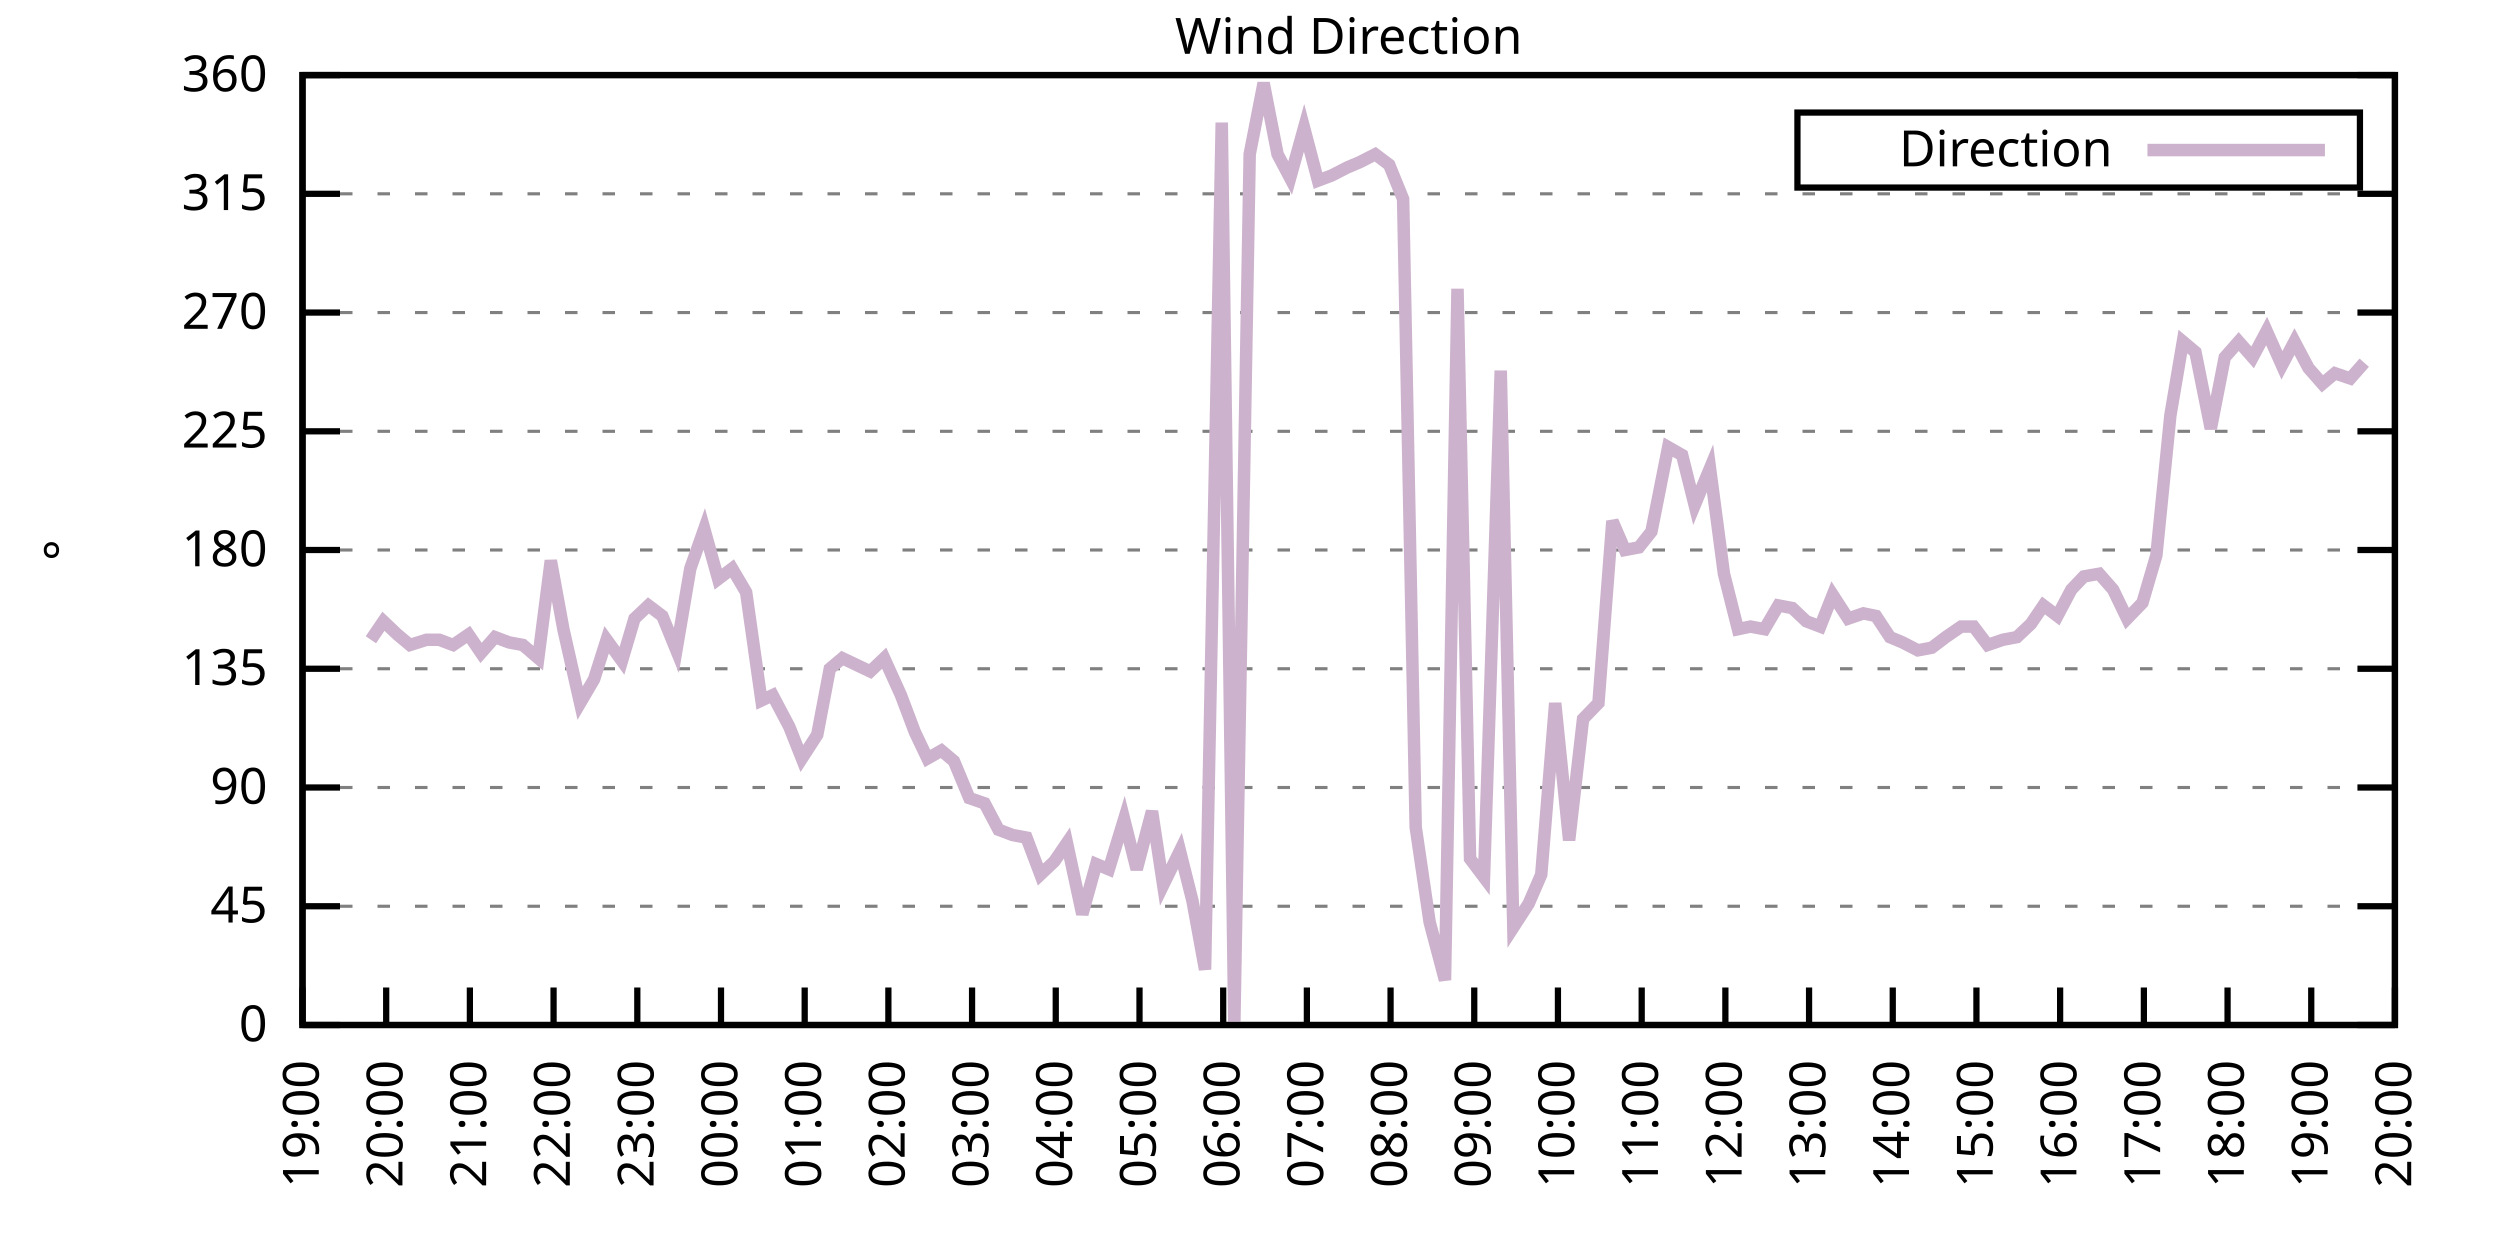
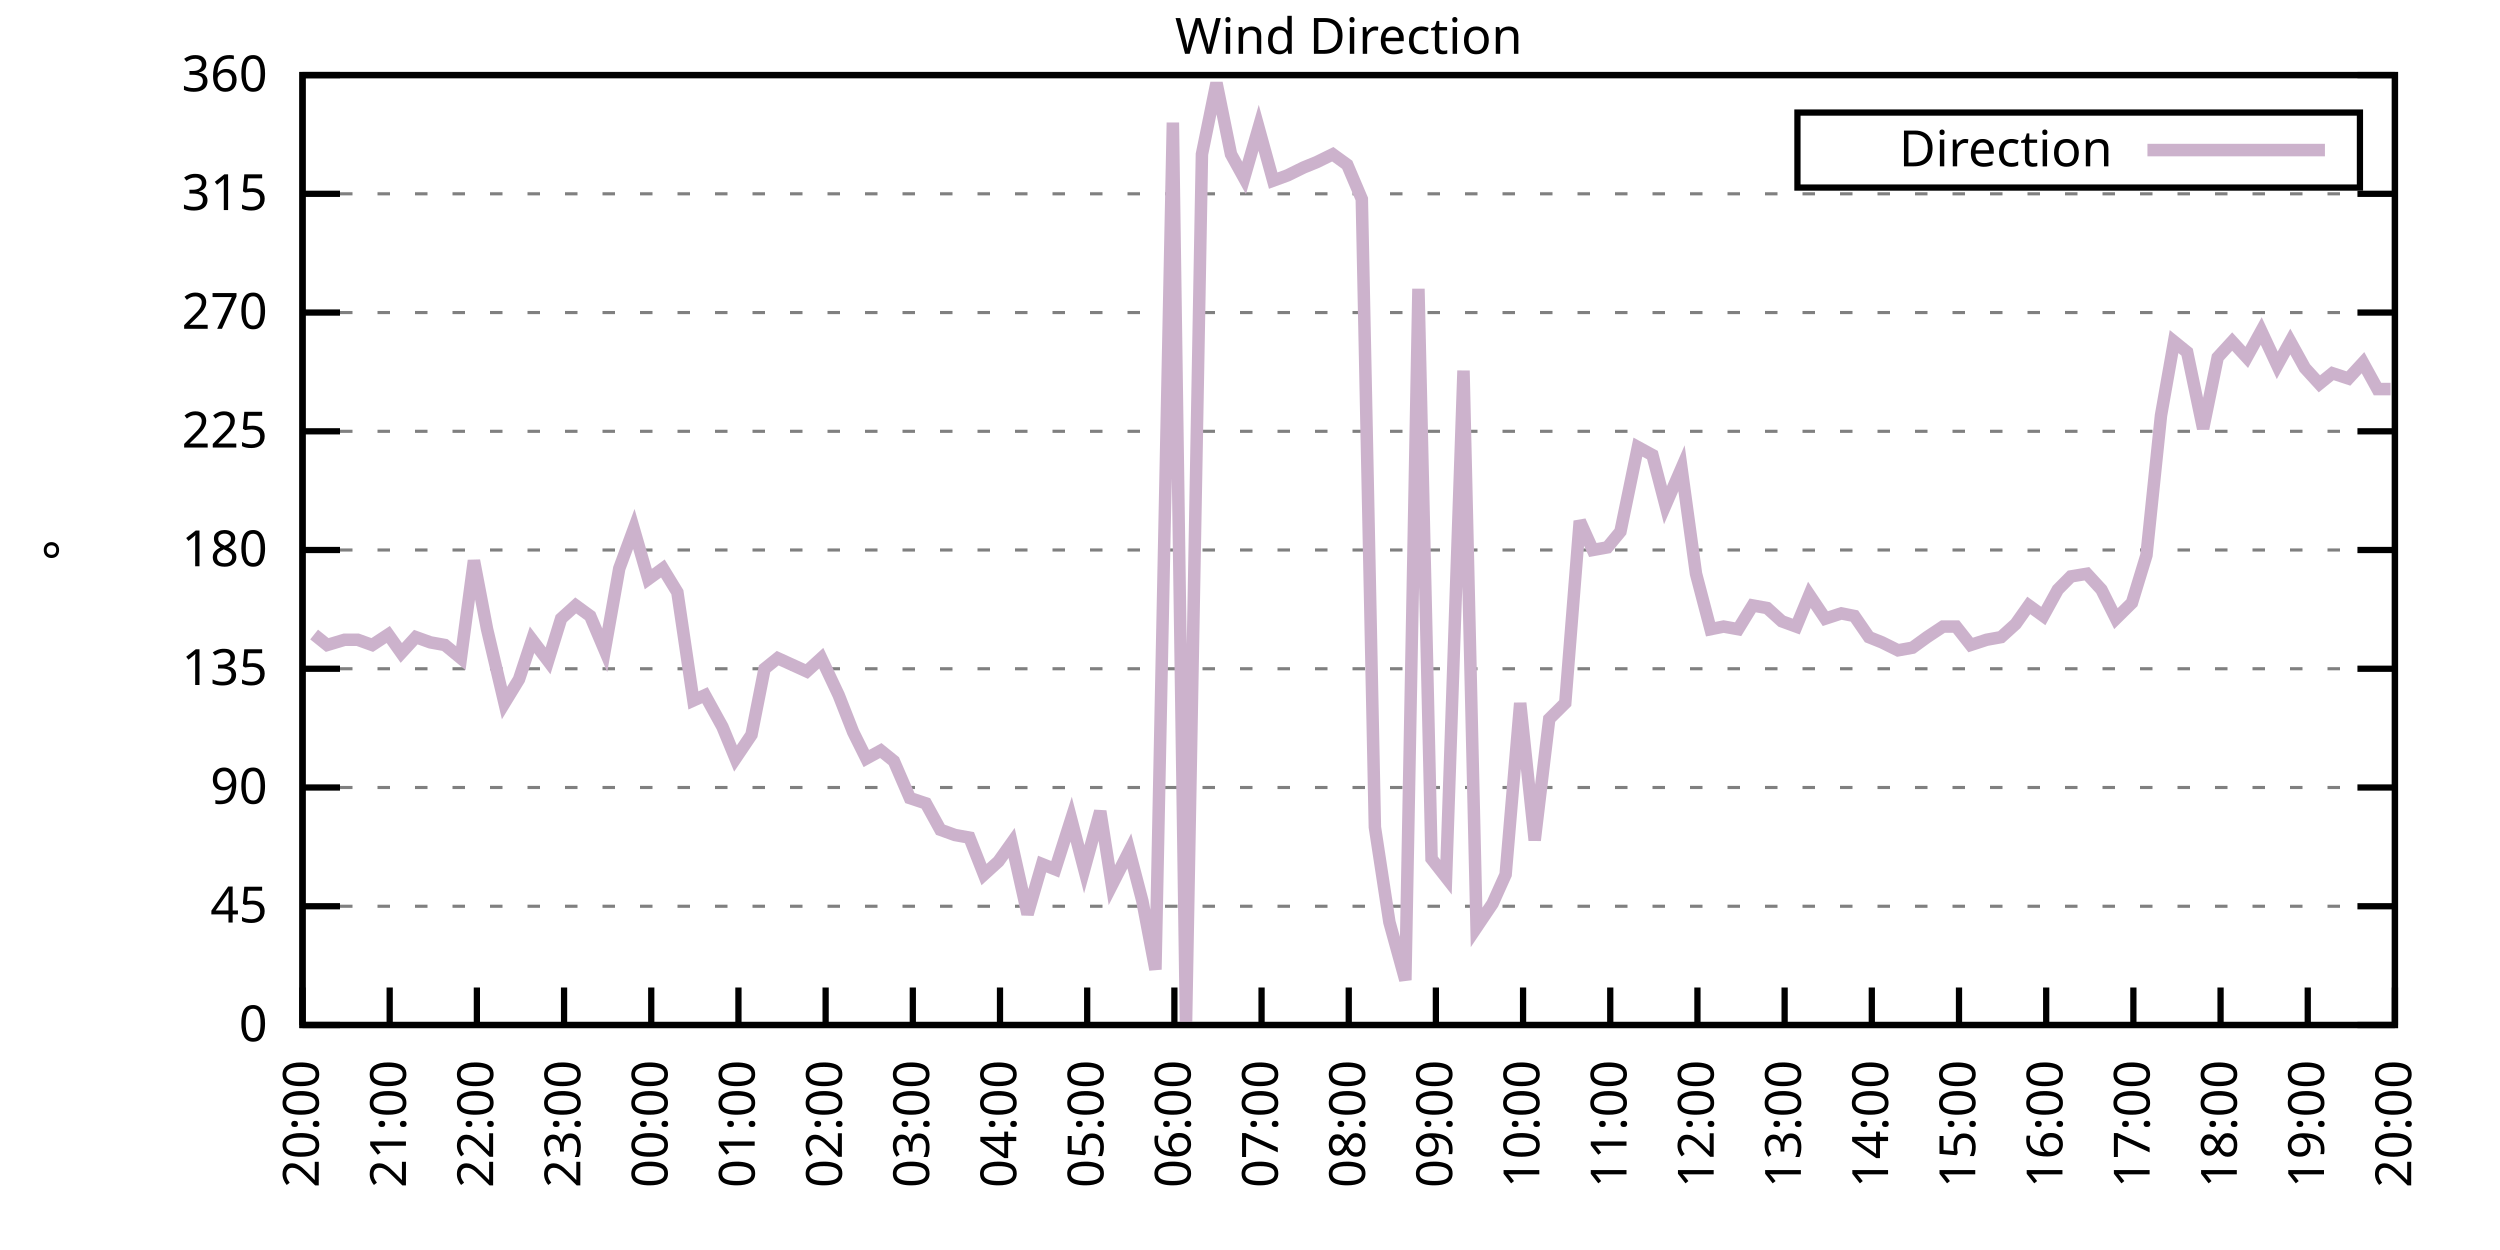
<svg xmlns="http://www.w3.org/2000/svg" xmlns:xlink="http://www.w3.org/1999/xlink" width="400" height="200" viewBox="0 0 400 200">
  <g id="gnuplot_canvas">
    <rect x="0" y="0" width="400" height="200" fill="none" />
    <defs>
      <circle id="gpDot" r="0.5" stroke-width="0.5" stroke="currentColor" />
      <path id="gpPt0" stroke-width="0.333" stroke="currentColor" d="M-1,0 h2 M0,-1 v2" />
      <path id="gpPt1" stroke-width="0.333" stroke="currentColor" d="M-1,-1 L1,1 M1,-1 L-1,1" />
      <path id="gpPt2" stroke-width="0.333" stroke="currentColor" d="M-1,0 L1,0 M0,-1 L0,1 M-1,-1 L1,1 M-1,1 L1,-1" />
      <rect id="gpPt3" stroke-width="0.333" stroke="currentColor" x="-1" y="-1" width="2" height="2" />
      <rect id="gpPt4" stroke-width="0.333" stroke="currentColor" fill="currentColor" x="-1" y="-1" width="2" height="2" />
      <circle id="gpPt5" stroke-width="0.333" stroke="currentColor" cx="0" cy="0" r="1" />
      <use xlink:href="#gpPt5" id="gpPt6" fill="currentColor" stroke="none" />
      <path id="gpPt7" stroke-width="0.333" stroke="currentColor" d="M0,-1.33 L-1.33,0.67 L1.33,0.67 z" />
      <use xlink:href="#gpPt7" id="gpPt8" fill="currentColor" stroke="none" />
      <use xlink:href="#gpPt7" id="gpPt9" stroke="currentColor" transform="rotate(180)" />
      <use xlink:href="#gpPt9" id="gpPt10" fill="currentColor" stroke="none" />
      <use xlink:href="#gpPt3" id="gpPt11" stroke="currentColor" transform="rotate(45)" />
      <use xlink:href="#gpPt11" id="gpPt12" fill="currentColor" stroke="none" />
      <path id="gpPt13" stroke-width="0.333" stroke="currentColor" d="M0,1.330 L1.265,0.411 L0.782,-1.067 L-0.782,-1.076 L-1.265,0.411 z" />
      <use xlink:href="#gpPt13" id="gpPt14" fill="currentColor" stroke="none" />
      <filter id="textbox" filterUnits="objectBoundingBox" x="0" y="0" height="1" width="1">
        <feFlood flood-color="white" flood-opacity="1" result="bgnd" />
        <feComposite in="SourceGraphic" in2="bgnd" operator="atop" />
      </filter>
      <filter id="greybox" filterUnits="objectBoundingBox" x="0" y="0" height="1" width="1">
        <feFlood flood-color="lightgrey" flood-opacity="1" result="grey" />
        <feComposite in="SourceGraphic" in2="grey" operator="atop" />
      </filter>
    </defs>
    <g fill="none" color="white" stroke="currentColor" stroke-width="1.00" stroke-linecap="butt" stroke-linejoin="miter">
</g>
    <g fill="none" color="black" stroke="currentColor" stroke-width="1.00" stroke-linecap="butt" stroke-linejoin="miter">
      <g stroke="none" shape-rendering="crispEdges">
        <polygon fill="rgb(255, 255, 255)" points="48.40,164.00 383.18,164.00 383.18,12.02 48.40,12.02 " />
      </g>
    </g>
    <g fill="none" color="black" stroke="currentColor" stroke-width="1.00" stroke-linecap="butt" stroke-linejoin="miter">
</g>
    <g fill="none" color="black" stroke="black" stroke-width="0.50" stroke-linecap="butt" stroke-linejoin="miter">
</g>
    <g fill="none" color="gray" stroke="currentColor" stroke-width="0.50" stroke-linecap="butt" stroke-linejoin="miter">
      <path stroke="gray" stroke-dasharray="2,4" class="gridline" d="M48.40,164.00 L383.19,164.00  " />
    </g>
    <g fill="none" color="gray" stroke="gray" stroke-width="1.00" stroke-linecap="butt" stroke-linejoin="miter">
</g>
    <g fill="none" color="black" stroke="currentColor" stroke-width="1.00" stroke-linecap="butt" stroke-linejoin="miter">
      <path stroke="black" d="M48.40,164.00 L54.40,164.00 M383.19,164.00 L377.19,164.00  " />
      <g transform="translate(42.80,166.60)" stroke="none" fill="black" font-family="Sans" font-size="8.00" text-anchor="end">
        <text>
          <tspan font-family="Sans"> 0</tspan>
        </text>
      </g>
    </g>
    <g fill="none" color="black" stroke="currentColor" stroke-width="1.00" stroke-linecap="butt" stroke-linejoin="miter">
</g>
    <g fill="none" color="black" stroke="black" stroke-width="0.50" stroke-linecap="butt" stroke-linejoin="miter">
</g>
    <g fill="none" color="gray" stroke="currentColor" stroke-width="0.50" stroke-linecap="butt" stroke-linejoin="miter">
      <path stroke="gray" stroke-dasharray="2,4" class="gridline" d="M48.40,145.00 L383.19,145.00  " />
    </g>
    <g fill="none" color="gray" stroke="gray" stroke-width="1.00" stroke-linecap="butt" stroke-linejoin="miter">
</g>
    <g fill="none" color="black" stroke="currentColor" stroke-width="1.00" stroke-linecap="butt" stroke-linejoin="miter">
      <path stroke="black" d="M48.40,145.00 L54.40,145.00 M383.19,145.00 L377.19,145.00  " />
      <g transform="translate(42.80,147.60)" stroke="none" fill="black" font-family="Sans" font-size="8.00" text-anchor="end">
        <text>
          <tspan font-family="Sans"> 45</tspan>
        </text>
      </g>
    </g>
    <g fill="none" color="black" stroke="currentColor" stroke-width="1.00" stroke-linecap="butt" stroke-linejoin="miter">
</g>
    <g fill="none" color="black" stroke="black" stroke-width="0.50" stroke-linecap="butt" stroke-linejoin="miter">
</g>
    <g fill="none" color="gray" stroke="currentColor" stroke-width="0.50" stroke-linecap="butt" stroke-linejoin="miter">
      <path stroke="gray" stroke-dasharray="2,4" class="gridline" d="M48.40,126.00 L383.19,126.00  " />
    </g>
    <g fill="none" color="gray" stroke="gray" stroke-width="1.00" stroke-linecap="butt" stroke-linejoin="miter">
</g>
    <g fill="none" color="black" stroke="currentColor" stroke-width="1.00" stroke-linecap="butt" stroke-linejoin="miter">
      <path stroke="black" d="M48.40,126.00 L54.40,126.00 M383.19,126.00 L377.19,126.00  " />
      <g transform="translate(42.80,128.60)" stroke="none" fill="black" font-family="Sans" font-size="8.00" text-anchor="end">
        <text>
          <tspan font-family="Sans"> 90</tspan>
        </text>
      </g>
    </g>
    <g fill="none" color="black" stroke="currentColor" stroke-width="1.00" stroke-linecap="butt" stroke-linejoin="miter">
</g>
    <g fill="none" color="black" stroke="black" stroke-width="0.50" stroke-linecap="butt" stroke-linejoin="miter">
</g>
    <g fill="none" color="gray" stroke="currentColor" stroke-width="0.50" stroke-linecap="butt" stroke-linejoin="miter">
      <path stroke="gray" stroke-dasharray="2,4" class="gridline" d="M48.40,107.00 L383.19,107.00  " />
    </g>
    <g fill="none" color="gray" stroke="gray" stroke-width="1.00" stroke-linecap="butt" stroke-linejoin="miter">
</g>
    <g fill="none" color="black" stroke="currentColor" stroke-width="1.00" stroke-linecap="butt" stroke-linejoin="miter">
      <path stroke="black" d="M48.40,107.00 L54.40,107.00 M383.19,107.00 L377.19,107.00  " />
      <g transform="translate(42.80,109.60)" stroke="none" fill="black" font-family="Sans" font-size="8.00" text-anchor="end">
        <text>
          <tspan font-family="Sans"> 135</tspan>
        </text>
      </g>
    </g>
    <g fill="none" color="black" stroke="currentColor" stroke-width="1.00" stroke-linecap="butt" stroke-linejoin="miter">
</g>
    <g fill="none" color="black" stroke="black" stroke-width="0.50" stroke-linecap="butt" stroke-linejoin="miter">
</g>
    <g fill="none" color="gray" stroke="currentColor" stroke-width="0.50" stroke-linecap="butt" stroke-linejoin="miter">
      <path stroke="gray" stroke-dasharray="2,4" class="gridline" d="M48.40,88.00 L383.19,88.00  " />
    </g>
    <g fill="none" color="gray" stroke="gray" stroke-width="1.00" stroke-linecap="butt" stroke-linejoin="miter">
</g>
    <g fill="none" color="black" stroke="currentColor" stroke-width="1.00" stroke-linecap="butt" stroke-linejoin="miter">
      <path stroke="black" d="M48.40,88.00 L54.40,88.00 M383.19,88.00 L377.19,88.00  " />
      <g transform="translate(42.80,90.60)" stroke="none" fill="black" font-family="Sans" font-size="8.00" text-anchor="end">
        <text>
          <tspan font-family="Sans"> 180</tspan>
        </text>
      </g>
    </g>
    <g fill="none" color="black" stroke="currentColor" stroke-width="1.00" stroke-linecap="butt" stroke-linejoin="miter">
</g>
    <g fill="none" color="black" stroke="black" stroke-width="0.50" stroke-linecap="butt" stroke-linejoin="miter">
</g>
    <g fill="none" color="gray" stroke="currentColor" stroke-width="0.50" stroke-linecap="butt" stroke-linejoin="miter">
      <path stroke="gray" stroke-dasharray="2,4" class="gridline" d="M48.40,69.01 L383.19,69.01  " />
    </g>
    <g fill="none" color="gray" stroke="gray" stroke-width="1.00" stroke-linecap="butt" stroke-linejoin="miter">
</g>
    <g fill="none" color="black" stroke="currentColor" stroke-width="1.00" stroke-linecap="butt" stroke-linejoin="miter">
      <path stroke="black" d="M48.40,69.01 L54.40,69.01 M383.19,69.01 L377.19,69.01  " />
      <g transform="translate(42.80,71.61)" stroke="none" fill="black" font-family="Sans" font-size="8.00" text-anchor="end">
        <text>
          <tspan font-family="Sans"> 225</tspan>
        </text>
      </g>
    </g>
    <g fill="none" color="black" stroke="currentColor" stroke-width="1.00" stroke-linecap="butt" stroke-linejoin="miter">
</g>
    <g fill="none" color="black" stroke="black" stroke-width="0.50" stroke-linecap="butt" stroke-linejoin="miter">
</g>
    <g fill="none" color="gray" stroke="currentColor" stroke-width="0.50" stroke-linecap="butt" stroke-linejoin="miter">
      <path stroke="gray" stroke-dasharray="2,4" class="gridline" d="M48.40,50.01 L383.19,50.01  " />
    </g>
    <g fill="none" color="gray" stroke="gray" stroke-width="1.00" stroke-linecap="butt" stroke-linejoin="miter">
</g>
    <g fill="none" color="black" stroke="currentColor" stroke-width="1.00" stroke-linecap="butt" stroke-linejoin="miter">
      <path stroke="black" d="M48.40,50.01 L54.40,50.01 M383.19,50.01 L377.19,50.01  " />
      <g transform="translate(42.80,52.61)" stroke="none" fill="black" font-family="Sans" font-size="8.00" text-anchor="end">
        <text>
          <tspan font-family="Sans"> 270</tspan>
        </text>
      </g>
    </g>
    <g fill="none" color="black" stroke="currentColor" stroke-width="1.00" stroke-linecap="butt" stroke-linejoin="miter">
</g>
    <g fill="none" color="black" stroke="black" stroke-width="0.50" stroke-linecap="butt" stroke-linejoin="miter">
</g>
    <g fill="none" color="gray" stroke="currentColor" stroke-width="0.50" stroke-linecap="butt" stroke-linejoin="miter">
      <path stroke="gray" stroke-dasharray="2,4" class="gridline" d="M48.40,31.01 L383.19,31.01  " />
    </g>
    <g fill="none" color="gray" stroke="gray" stroke-width="1.00" stroke-linecap="butt" stroke-linejoin="miter">
</g>
    <g fill="none" color="black" stroke="currentColor" stroke-width="1.00" stroke-linecap="butt" stroke-linejoin="miter">
      <path stroke="black" d="M48.40,31.01 L54.40,31.01 M383.19,31.01 L377.19,31.01  " />
      <g transform="translate(42.80,33.61)" stroke="none" fill="black" font-family="Sans" font-size="8.00" text-anchor="end">
        <text>
          <tspan font-family="Sans"> 315</tspan>
        </text>
      </g>
    </g>
    <g fill="none" color="black" stroke="currentColor" stroke-width="1.00" stroke-linecap="butt" stroke-linejoin="miter">
</g>
    <g fill="none" color="black" stroke="black" stroke-width="0.50" stroke-linecap="butt" stroke-linejoin="miter">
</g>
    <g fill="none" color="gray" stroke="currentColor" stroke-width="0.50" stroke-linecap="butt" stroke-linejoin="miter">
      <path stroke="gray" stroke-dasharray="2,4" class="gridline" d="M48.40,12.01 L383.19,12.01  " />
    </g>
    <g fill="none" color="gray" stroke="gray" stroke-width="1.00" stroke-linecap="butt" stroke-linejoin="miter">
</g>
    <g fill="none" color="black" stroke="currentColor" stroke-width="1.00" stroke-linecap="butt" stroke-linejoin="miter">
      <path stroke="black" d="M48.40,12.01 L54.40,12.01 M383.19,12.01 L377.19,12.01  " />
      <g transform="translate(42.80,14.61)" stroke="none" fill="black" font-family="Sans" font-size="8.00" text-anchor="end">
        <text>
          <tspan font-family="Sans"> 360</tspan>
        </text>
      </g>
    </g>
    <g fill="none" color="black" stroke="currentColor" stroke-width="1.00" stroke-linecap="butt" stroke-linejoin="miter">
      <path stroke="black" d="M48.40,164.00 L48.40,158.00  " />
      <g transform="translate(51.00,169.60) rotate(270.00)" stroke="none" fill="black" font-family="Sans" font-size="8.00" text-anchor="end">
        <text>
-           <tspan font-family="Sans">19:00</tspan>
-         </text>
-       </g>
-     </g>
-     <g fill="none" color="black" stroke="currentColor" stroke-width="1.00" stroke-linecap="butt" stroke-linejoin="miter">
-       <path stroke="black" d="M61.79,164.00 L61.79,158.00  " />
-       <g transform="translate(64.39,169.60) rotate(270.00)" stroke="none" fill="black" font-family="Sans" font-size="8.00" text-anchor="end">
-         <text>
          <tspan font-family="Sans">20:00</tspan>
        </text>
      </g>
    </g>
    <g fill="none" color="black" stroke="currentColor" stroke-width="1.00" stroke-linecap="butt" stroke-linejoin="miter">
-       <path stroke="black" d="M75.18,164.00 L75.18,158.00  " />
-       <g transform="translate(77.78,169.60) rotate(270.00)" stroke="none" fill="black" font-family="Sans" font-size="8.00" text-anchor="end">
+       <path stroke="black" d="M62.35,164.00 L62.35,158.00  " />
+       <g transform="translate(64.95,169.60) rotate(270.00)" stroke="none" fill="black" font-family="Sans" font-size="8.00" text-anchor="end">
        <text>
          <tspan font-family="Sans">21:00</tspan>
        </text>
      </g>
    </g>
    <g fill="none" color="black" stroke="currentColor" stroke-width="1.00" stroke-linecap="butt" stroke-linejoin="miter">
-       <path stroke="black" d="M88.57,164.00 L88.57,158.00  " />
-       <g transform="translate(91.17,169.60) rotate(270.00)" stroke="none" fill="black" font-family="Sans" font-size="8.00" text-anchor="end">
+       <path stroke="black" d="M76.30,164.00 L76.30,158.00  " />
+       <g transform="translate(78.90,169.60) rotate(270.00)" stroke="none" fill="black" font-family="Sans" font-size="8.00" text-anchor="end">
        <text>
          <tspan font-family="Sans">22:00</tspan>
        </text>
      </g>
    </g>
    <g fill="none" color="black" stroke="currentColor" stroke-width="1.00" stroke-linecap="butt" stroke-linejoin="miter">
-       <path stroke="black" d="M101.97,164.00 L101.97,158.00  " />
-       <g transform="translate(104.57,169.60) rotate(270.00)" stroke="none" fill="black" font-family="Sans" font-size="8.00" text-anchor="end">
+       <path stroke="black" d="M90.25,164.00 L90.25,158.00  " />
+       <g transform="translate(92.85,169.60) rotate(270.00)" stroke="none" fill="black" font-family="Sans" font-size="8.00" text-anchor="end">
        <text>
          <tspan font-family="Sans">23:00</tspan>
        </text>
      </g>
    </g>
    <g fill="none" color="black" stroke="currentColor" stroke-width="1.00" stroke-linecap="butt" stroke-linejoin="miter">
-       <path stroke="black" d="M115.36,164.00 L115.36,158.00  " />
-       <g transform="translate(117.96,169.60) rotate(270.00)" stroke="none" fill="black" font-family="Sans" font-size="8.00" text-anchor="end">
+       <path stroke="black" d="M104.20,164.00 L104.20,158.00  " />
+       <g transform="translate(106.80,169.60) rotate(270.00)" stroke="none" fill="black" font-family="Sans" font-size="8.00" text-anchor="end">
        <text>
          <tspan font-family="Sans">00:00</tspan>
        </text>
      </g>
    </g>
    <g fill="none" color="black" stroke="currentColor" stroke-width="1.00" stroke-linecap="butt" stroke-linejoin="miter">
-       <path stroke="black" d="M128.75,164.00 L128.75,158.00  " />
-       <g transform="translate(131.35,169.60) rotate(270.00)" stroke="none" fill="black" font-family="Sans" font-size="8.00" text-anchor="end">
+       <path stroke="black" d="M118.15,164.00 L118.15,158.00  " />
+       <g transform="translate(120.75,169.60) rotate(270.00)" stroke="none" fill="black" font-family="Sans" font-size="8.00" text-anchor="end">
        <text>
          <tspan font-family="Sans">01:00</tspan>
        </text>
      </g>
    </g>
    <g fill="none" color="black" stroke="currentColor" stroke-width="1.00" stroke-linecap="butt" stroke-linejoin="miter">
-       <path stroke="black" d="M142.14,164.00 L142.14,158.00  " />
-       <g transform="translate(144.74,169.60) rotate(270.00)" stroke="none" fill="black" font-family="Sans" font-size="8.00" text-anchor="end">
+       <path stroke="black" d="M132.10,164.00 L132.10,158.00  " />
+       <g transform="translate(134.70,169.60) rotate(270.00)" stroke="none" fill="black" font-family="Sans" font-size="8.00" text-anchor="end">
        <text>
          <tspan font-family="Sans">02:00</tspan>
        </text>
      </g>
    </g>
    <g fill="none" color="black" stroke="currentColor" stroke-width="1.00" stroke-linecap="butt" stroke-linejoin="miter">
-       <path stroke="black" d="M155.53,164.00 L155.53,158.00  " />
-       <g transform="translate(158.13,169.60) rotate(270.00)" stroke="none" fill="black" font-family="Sans" font-size="8.00" text-anchor="end">
+       <path stroke="black" d="M146.05,164.00 L146.05,158.00  " />
+       <g transform="translate(148.65,169.60) rotate(270.00)" stroke="none" fill="black" font-family="Sans" font-size="8.00" text-anchor="end">
        <text>
          <tspan font-family="Sans">03:00</tspan>
        </text>
      </g>
    </g>
    <g fill="none" color="black" stroke="currentColor" stroke-width="1.00" stroke-linecap="butt" stroke-linejoin="miter">
-       <path stroke="black" d="M168.92,164.00 L168.92,158.00  " />
-       <g transform="translate(171.52,169.60) rotate(270.00)" stroke="none" fill="black" font-family="Sans" font-size="8.00" text-anchor="end">
+       <path stroke="black" d="M160.00,164.00 L160.00,158.00  " />
+       <g transform="translate(162.60,169.60) rotate(270.00)" stroke="none" fill="black" font-family="Sans" font-size="8.00" text-anchor="end">
        <text>
          <tspan font-family="Sans">04:00</tspan>
        </text>
      </g>
    </g>
    <g fill="none" color="black" stroke="currentColor" stroke-width="1.00" stroke-linecap="butt" stroke-linejoin="miter">
-       <path stroke="black" d="M182.32,164.00 L182.32,158.00  " />
-       <g transform="translate(184.92,169.60) rotate(270.00)" stroke="none" fill="black" font-family="Sans" font-size="8.00" text-anchor="end">
+       <path stroke="black" d="M173.95,164.00 L173.95,158.00  " />
+       <g transform="translate(176.55,169.60) rotate(270.00)" stroke="none" fill="black" font-family="Sans" font-size="8.00" text-anchor="end">
        <text>
          <tspan font-family="Sans">05:00</tspan>
        </text>
      </g>
    </g>
    <g fill="none" color="black" stroke="currentColor" stroke-width="1.00" stroke-linecap="butt" stroke-linejoin="miter">
-       <path stroke="black" d="M195.71,164.00 L195.71,158.00  " />
-       <g transform="translate(198.31,169.60) rotate(270.00)" stroke="none" fill="black" font-family="Sans" font-size="8.00" text-anchor="end">
+       <path stroke="black" d="M187.90,164.00 L187.90,158.00  " />
+       <g transform="translate(190.50,169.60) rotate(270.00)" stroke="none" fill="black" font-family="Sans" font-size="8.00" text-anchor="end">
        <text>
          <tspan font-family="Sans">06:00</tspan>
        </text>
      </g>
    </g>
    <g fill="none" color="black" stroke="currentColor" stroke-width="1.00" stroke-linecap="butt" stroke-linejoin="miter">
-       <path stroke="black" d="M209.10,164.00 L209.10,158.00  " />
-       <g transform="translate(211.70,169.60) rotate(270.00)" stroke="none" fill="black" font-family="Sans" font-size="8.00" text-anchor="end">
+       <path stroke="black" d="M201.85,164.00 L201.85,158.00  " />
+       <g transform="translate(204.45,169.60) rotate(270.00)" stroke="none" fill="black" font-family="Sans" font-size="8.00" text-anchor="end">
        <text>
          <tspan font-family="Sans">07:00</tspan>
        </text>
      </g>
    </g>
    <g fill="none" color="black" stroke="currentColor" stroke-width="1.00" stroke-linecap="butt" stroke-linejoin="miter">
-       <path stroke="black" d="M222.49,164.00 L222.49,158.00  " />
-       <g transform="translate(225.09,169.60) rotate(270.00)" stroke="none" fill="black" font-family="Sans" font-size="8.00" text-anchor="end">
+       <path stroke="black" d="M215.80,164.00 L215.80,158.00  " />
+       <g transform="translate(218.40,169.60) rotate(270.00)" stroke="none" fill="black" font-family="Sans" font-size="8.00" text-anchor="end">
        <text>
          <tspan font-family="Sans">08:00</tspan>
        </text>
      </g>
    </g>
    <g fill="none" color="black" stroke="currentColor" stroke-width="1.00" stroke-linecap="butt" stroke-linejoin="miter">
-       <path stroke="black" d="M235.88,164.00 L235.88,158.00  " />
-       <g transform="translate(238.48,169.60) rotate(270.00)" stroke="none" fill="black" font-family="Sans" font-size="8.00" text-anchor="end">
+       <path stroke="black" d="M229.74,164.00 L229.74,158.00  " />
+       <g transform="translate(232.34,169.60) rotate(270.00)" stroke="none" fill="black" font-family="Sans" font-size="8.00" text-anchor="end">
        <text>
          <tspan font-family="Sans">09:00</tspan>
        </text>
      </g>
    </g>
    <g fill="none" color="black" stroke="currentColor" stroke-width="1.00" stroke-linecap="butt" stroke-linejoin="miter">
-       <path stroke="black" d="M249.27,164.00 L249.27,158.00  " />
-       <g transform="translate(251.87,169.60) rotate(270.00)" stroke="none" fill="black" font-family="Sans" font-size="8.00" text-anchor="end">
+       <path stroke="black" d="M243.69,164.00 L243.69,158.00  " />
+       <g transform="translate(246.29,169.60) rotate(270.00)" stroke="none" fill="black" font-family="Sans" font-size="8.00" text-anchor="end">
        <text>
          <tspan font-family="Sans">10:00</tspan>
        </text>
      </g>
    </g>
    <g fill="none" color="black" stroke="currentColor" stroke-width="1.00" stroke-linecap="butt" stroke-linejoin="miter">
-       <path stroke="black" d="M262.67,164.00 L262.67,158.00  " />
-       <g transform="translate(265.27,169.60) rotate(270.00)" stroke="none" fill="black" font-family="Sans" font-size="8.00" text-anchor="end">
+       <path stroke="black" d="M257.64,164.00 L257.64,158.00  " />
+       <g transform="translate(260.24,169.60) rotate(270.00)" stroke="none" fill="black" font-family="Sans" font-size="8.00" text-anchor="end">
        <text>
          <tspan font-family="Sans">11:00</tspan>
        </text>
      </g>
    </g>
    <g fill="none" color="black" stroke="currentColor" stroke-width="1.00" stroke-linecap="butt" stroke-linejoin="miter">
-       <path stroke="black" d="M276.06,164.00 L276.06,158.00  " />
-       <g transform="translate(278.66,169.60) rotate(270.00)" stroke="none" fill="black" font-family="Sans" font-size="8.00" text-anchor="end">
+       <path stroke="black" d="M271.59,164.00 L271.59,158.00  " />
+       <g transform="translate(274.19,169.60) rotate(270.00)" stroke="none" fill="black" font-family="Sans" font-size="8.00" text-anchor="end">
        <text>
          <tspan font-family="Sans">12:00</tspan>
        </text>
      </g>
    </g>
    <g fill="none" color="black" stroke="currentColor" stroke-width="1.00" stroke-linecap="butt" stroke-linejoin="miter">
-       <path stroke="black" d="M289.45,164.00 L289.45,158.00  " />
-       <g transform="translate(292.05,169.60) rotate(270.00)" stroke="none" fill="black" font-family="Sans" font-size="8.00" text-anchor="end">
+       <path stroke="black" d="M285.54,164.00 L285.54,158.00  " />
+       <g transform="translate(288.14,169.60) rotate(270.00)" stroke="none" fill="black" font-family="Sans" font-size="8.00" text-anchor="end">
        <text>
          <tspan font-family="Sans">13:00</tspan>
        </text>
      </g>
    </g>
    <g fill="none" color="black" stroke="currentColor" stroke-width="1.00" stroke-linecap="butt" stroke-linejoin="miter">
-       <path stroke="black" d="M302.84,164.00 L302.84,158.00  " />
-       <g transform="translate(305.44,169.60) rotate(270.00)" stroke="none" fill="black" font-family="Sans" font-size="8.00" text-anchor="end">
+       <path stroke="black" d="M299.49,164.00 L299.49,158.00  " />
+       <g transform="translate(302.09,169.60) rotate(270.00)" stroke="none" fill="black" font-family="Sans" font-size="8.00" text-anchor="end">
        <text>
          <tspan font-family="Sans">14:00</tspan>
        </text>
      </g>
    </g>
    <g fill="none" color="black" stroke="currentColor" stroke-width="1.00" stroke-linecap="butt" stroke-linejoin="miter">
-       <path stroke="black" d="M316.23,164.00 L316.23,158.00  " />
-       <g transform="translate(318.83,169.60) rotate(270.00)" stroke="none" fill="black" font-family="Sans" font-size="8.00" text-anchor="end">
+       <path stroke="black" d="M313.44,164.00 L313.44,158.00  " />
+       <g transform="translate(316.04,169.60) rotate(270.00)" stroke="none" fill="black" font-family="Sans" font-size="8.00" text-anchor="end">
        <text>
          <tspan font-family="Sans">15:00</tspan>
        </text>
      </g>
    </g>
    <g fill="none" color="black" stroke="currentColor" stroke-width="1.00" stroke-linecap="butt" stroke-linejoin="miter">
-       <path stroke="black" d="M329.62,164.00 L329.62,158.00  " />
-       <g transform="translate(332.22,169.60) rotate(270.00)" stroke="none" fill="black" font-family="Sans" font-size="8.00" text-anchor="end">
+       <path stroke="black" d="M327.39,164.00 L327.39,158.00  " />
+       <g transform="translate(329.99,169.60) rotate(270.00)" stroke="none" fill="black" font-family="Sans" font-size="8.00" text-anchor="end">
        <text>
          <tspan font-family="Sans">16:00</tspan>
        </text>
      </g>
    </g>
    <g fill="none" color="black" stroke="currentColor" stroke-width="1.00" stroke-linecap="butt" stroke-linejoin="miter">
-       <path stroke="black" d="M343.02,164.00 L343.02,158.00  " />
-       <g transform="translate(345.62,169.60) rotate(270.00)" stroke="none" fill="black" font-family="Sans" font-size="8.00" text-anchor="end">
+       <path stroke="black" d="M341.34,164.00 L341.34,158.00  " />
+       <g transform="translate(343.94,169.60) rotate(270.00)" stroke="none" fill="black" font-family="Sans" font-size="8.00" text-anchor="end">
        <text>
          <tspan font-family="Sans">17:00</tspan>
        </text>
      </g>
    </g>
    <g fill="none" color="black" stroke="currentColor" stroke-width="1.00" stroke-linecap="butt" stroke-linejoin="miter">
-       <path stroke="black" d="M356.41,164.00 L356.41,158.00  " />
-       <g transform="translate(359.01,169.60) rotate(270.00)" stroke="none" fill="black" font-family="Sans" font-size="8.00" text-anchor="end">
+       <path stroke="black" d="M355.29,164.00 L355.29,158.00  " />
+       <g transform="translate(357.89,169.60) rotate(270.00)" stroke="none" fill="black" font-family="Sans" font-size="8.00" text-anchor="end">
        <text>
          <tspan font-family="Sans">18:00</tspan>
        </text>
      </g>
    </g>
    <g fill="none" color="black" stroke="currentColor" stroke-width="1.00" stroke-linecap="butt" stroke-linejoin="miter">
-       <path stroke="black" d="M369.80,164.00 L369.80,158.00  " />
-       <g transform="translate(372.40,169.60) rotate(270.00)" stroke="none" fill="black" font-family="Sans" font-size="8.00" text-anchor="end">
+       <path stroke="black" d="M369.24,164.00 L369.24,158.00  " />
+       <g transform="translate(371.84,169.60) rotate(270.00)" stroke="none" fill="black" font-family="Sans" font-size="8.00" text-anchor="end">
        <text>
          <tspan font-family="Sans">19:00</tspan>
        </text>
      </g>
    </g>
    <g fill="none" color="black" stroke="currentColor" stroke-width="1.00" stroke-linecap="butt" stroke-linejoin="miter">
      <path stroke="black" d="M383.19,164.00 L383.19,158.00  " />
      <g transform="translate(385.79,169.60) rotate(270.00)" stroke="none" fill="black" font-family="Sans" font-size="8.00" text-anchor="end">
        <text>
          <tspan font-family="Sans">20:00</tspan>
        </text>
      </g>
    </g>
    <g fill="none" color="black" stroke="currentColor" stroke-width="1.00" stroke-linecap="butt" stroke-linejoin="miter">
</g>
    <g fill="none" color="black" stroke="currentColor" stroke-width="1.00" stroke-linecap="butt" stroke-linejoin="miter">
      <path stroke="black" d="M48.40,12.01 L48.40,164.00 L383.19,164.00 L383.19,12.01 L48.40,12.01 Z  " />
    </g>
    <g fill="none" color="black" stroke="currentColor" stroke-width="1.00" stroke-linecap="butt" stroke-linejoin="miter">
</g>
    <g fill="none" color="black" stroke="currentColor" stroke-width="1.00" stroke-linecap="butt" stroke-linejoin="miter">
      <path stroke="black" d="M287.59,30.01 L287.59,18.01 L377.59,18.01 L377.59,30.01 L287.59,30.01 Z  " />
    </g>
    <g id="Wind_direction_plot_1">
      <g fill="none" color="white" stroke="black" stroke-width="2.00" stroke-linecap="butt" stroke-linejoin="miter">
</g>
      <g fill="none" color="black" stroke="currentColor" stroke-width="2.00" stroke-linecap="butt" stroke-linejoin="miter">
        <g transform="translate(337.99,26.61)" stroke="none" fill="black" font-family="Sans" font-size="8.00" text-anchor="end">
          <text>
            <tspan font-family="Sans">Direction</tspan>
          </text>
        </g>
      </g>
      <g fill="none" color="black" stroke="currentColor" stroke-width="2.00" stroke-linecap="butt" stroke-linejoin="miter">
-         <path stroke="rgb(204, 178, 204)" d="M343.59,24.01 L371.99,24.01 M59.34,102.36 L61.35,99.40 L63.58,101.52 L65.59,103.20 L68.26,102.36 L70.27,102.36   L72.50,103.20 L74.96,101.52 L76.97,104.47 L79.20,101.94 L81.43,102.78 L83.66,103.20 L86.12,105.31 L88.13,89.69   L90.14,100.67 L92.82,112.49 L95.05,108.69 L97.06,102.36 L99.51,105.74 L101.52,98.98 L103.75,96.87 L105.98,98.56   L108.22,104.05 L110.45,90.96 L112.68,84.63 L114.91,92.65 L117.14,90.96 L119.38,94.76 L121.83,112.07 L123.62,111.23   L126.29,116.29 L128.30,121.36 L130.76,117.56 L132.77,107.00 L134.78,105.31 L137.45,106.58 L139.24,107.43 L141.47,105.31   L144.15,111.23 L146.38,117.14 L148.39,121.36 L150.62,120.09 L152.63,121.78 L155.09,127.69 L157.54,128.54 L159.77,132.76   L162.01,133.60 L164.24,134.02 L166.47,139.93 L168.70,137.82 L170.71,134.87 L173.17,146.27 L175.40,138.25 L177.41,139.09   L179.86,131.07 L181.87,139.09 L184.32,129.80 L186.11,141.62 L188.79,136.14 L190.80,144.16 L192.81,155.13 L195.48,19.61   L197.49,164.00 L199.95,24.68 L202.18,13.28 L204.41,24.68 L206.42,28.48 L208.65,20.45 L210.88,28.90 L213.12,28.05   L215.57,26.79 L217.58,25.94 L220.04,24.68 L222.27,26.36 L224.50,31.85 L226.51,132.34 L228.74,147.53 L231.20,156.82   L233.20,46.21 L235.21,137.40 L237.44,140.36 L240.12,59.30 L242.13,148.38 L244.59,144.58 L246.60,139.93 L248.83,112.49   L251.06,134.45 L253.29,115.03 L255.75,112.49 L257.98,83.36 L259.99,88.00 L262.22,87.58 L264.23,85.05 L266.91,71.54   L269.14,72.81 L271.15,80.83 L273.60,74.92 L275.83,91.80 L278.07,100.67 L280.07,100.25 L282.31,100.67 L284.54,96.87   L286.77,97.29 L289.00,99.40 L291.23,100.25 L293.24,95.18 L295.70,98.98 L298.15,98.14 L300.16,98.56 L302.39,101.94   L304.40,102.78 L306.86,104.05 L309.09,103.63 L311.32,101.94 L313.78,100.25 L315.79,100.25 L318.02,103.20 L320.47,102.36   L322.70,101.94 L324.94,99.83 L326.95,96.87 L329.18,98.56 L331.41,94.34 L333.42,92.23 L335.87,91.80 L338.10,94.34   L340.34,98.98 L342.79,96.45 L345.02,88.85 L347.26,66.47 L349.26,54.65 L351.27,56.34 L353.73,68.58 L355.96,57.18   L358.19,54.65 L360.42,57.18 L362.66,52.96 L365.11,58.45 L367.12,54.65 L369.35,58.87 L371.58,61.41 L373.59,59.72   L376.05,60.56 L378.28,58.03  " />
+         <path stroke="rgb(204, 178, 204)" d="M343.59,24.01 L371.99,24.01 M50.26,101.52 L52.35,103.20 L55.14,102.36 L57.23,102.36 L59.56,103.20 L62.12,101.52   L64.21,104.47 L66.53,101.94 L68.86,102.78 L71.18,103.20 L73.74,105.31 L75.83,89.69 L77.93,100.67 L80.72,112.49   L83.04,108.69 L85.13,102.36 L87.69,105.74 L89.78,98.98 L92.11,96.87 L94.43,98.56 L96.76,104.05 L99.08,90.96   L101.41,84.63 L103.73,92.65 L106.06,90.96 L108.38,94.76 L110.94,112.07 L112.80,111.23 L115.59,116.29 L117.68,121.36   L120.24,117.56 L122.33,107.00 L124.43,105.31 L127.22,106.58 L129.08,107.43 L131.40,105.31 L134.19,111.23 L136.51,117.14   L138.61,121.36 L140.93,120.09 L143.02,121.78 L145.58,127.69 L148.14,128.54 L150.46,132.76 L152.79,133.60 L155.11,134.02   L157.44,139.93 L159.76,137.82 L161.86,134.87 L164.41,146.27 L166.74,138.25 L168.83,139.09 L171.39,131.07 L173.48,139.09   L176.04,129.80 L177.90,141.62 L180.69,136.14 L182.78,144.16 L184.87,155.13 L187.66,19.61 L189.76,164.00 L192.31,24.68   L194.64,13.28 L196.96,24.68 L199.06,28.48 L201.38,20.45 L203.71,28.90 L206.03,28.05 L208.59,26.79 L210.68,25.94   L213.24,24.68 L215.56,26.36 L217.89,31.85 L219.98,132.34 L222.30,147.53 L224.86,156.82 L226.95,46.21 L229.05,137.40   L231.37,140.36 L234.16,59.30 L236.25,148.38 L238.81,144.58 L240.90,139.93 L243.23,112.49 L245.55,134.45 L247.88,115.03   L250.44,112.49 L252.76,83.36 L254.85,88.00 L257.18,87.58 L259.27,85.05 L262.06,71.54 L264.39,72.81 L266.48,80.83   L269.04,74.92 L271.36,91.80 L273.69,100.67 L275.78,100.25 L278.10,100.67 L280.43,96.87 L282.75,97.29 L285.08,99.40   L287.40,100.25 L289.50,95.18 L292.05,98.98 L294.61,98.14 L296.70,98.56 L299.03,101.94 L301.12,102.78 L303.68,104.05   L306.00,103.63 L308.33,101.94 L310.88,100.25 L312.98,100.25 L315.30,103.20 L317.86,102.36 L320.18,101.94 L322.51,99.83   L324.60,96.87 L326.93,98.56 L329.25,94.34 L331.34,92.23 L333.90,91.80 L336.23,94.34 L338.55,98.98 L341.11,96.45   L343.43,88.85 L345.76,66.47 L347.85,54.65 L349.94,56.34 L352.50,68.58 L354.83,57.18 L357.15,54.65 L359.48,57.18   L361.80,52.96 L364.36,58.45 L366.45,54.65 L368.78,58.87 L371.10,61.41 L373.19,59.72 L375.75,60.56 L378.08,58.03   L380.40,62.25 L382.49,62.25  " />
      </g>
    </g>
    <g fill="none" color="black" stroke="currentColor" stroke-width="2.00" stroke-linecap="butt" stroke-linejoin="miter">
</g>
    <g fill="none" color="black" stroke="black" stroke-width="1.00" stroke-linecap="butt" stroke-linejoin="miter">
</g>
    <g fill="none" color="black" stroke="currentColor" stroke-width="1.00" stroke-linecap="butt" stroke-linejoin="miter">
      <path stroke="black" d="M48.40,12.01 L48.40,164.00 L383.19,164.00 L383.19,12.01 L48.40,12.01 Z  " />
      <g transform="translate(12.80,88.01) rotate(270.00)" stroke="none" fill="black" font-family="Sans" font-size="8.00" text-anchor="middle">
        <text>
          <tspan font-family="Sans">°</tspan>
        </text>
      </g>
    </g>
    <g fill="none" color="black" stroke="currentColor" stroke-width="1.00" stroke-linecap="butt" stroke-linejoin="miter">
</g>
    <g fill="none" color="black" stroke="currentColor" stroke-width="1.00" stroke-linecap="butt" stroke-linejoin="miter">
      <g transform="translate(215.79,8.61)" stroke="none" fill="black" font-family="Sans" font-size="8.00" text-anchor="middle">
        <text>
          <tspan font-family="Sans">Wind Direction</tspan>
        </text>
      </g>
    </g>
    <g fill="none" color="black" stroke="currentColor" stroke-width="1.00" stroke-linecap="butt" stroke-linejoin="miter">
</g>
  </g>
</svg>
